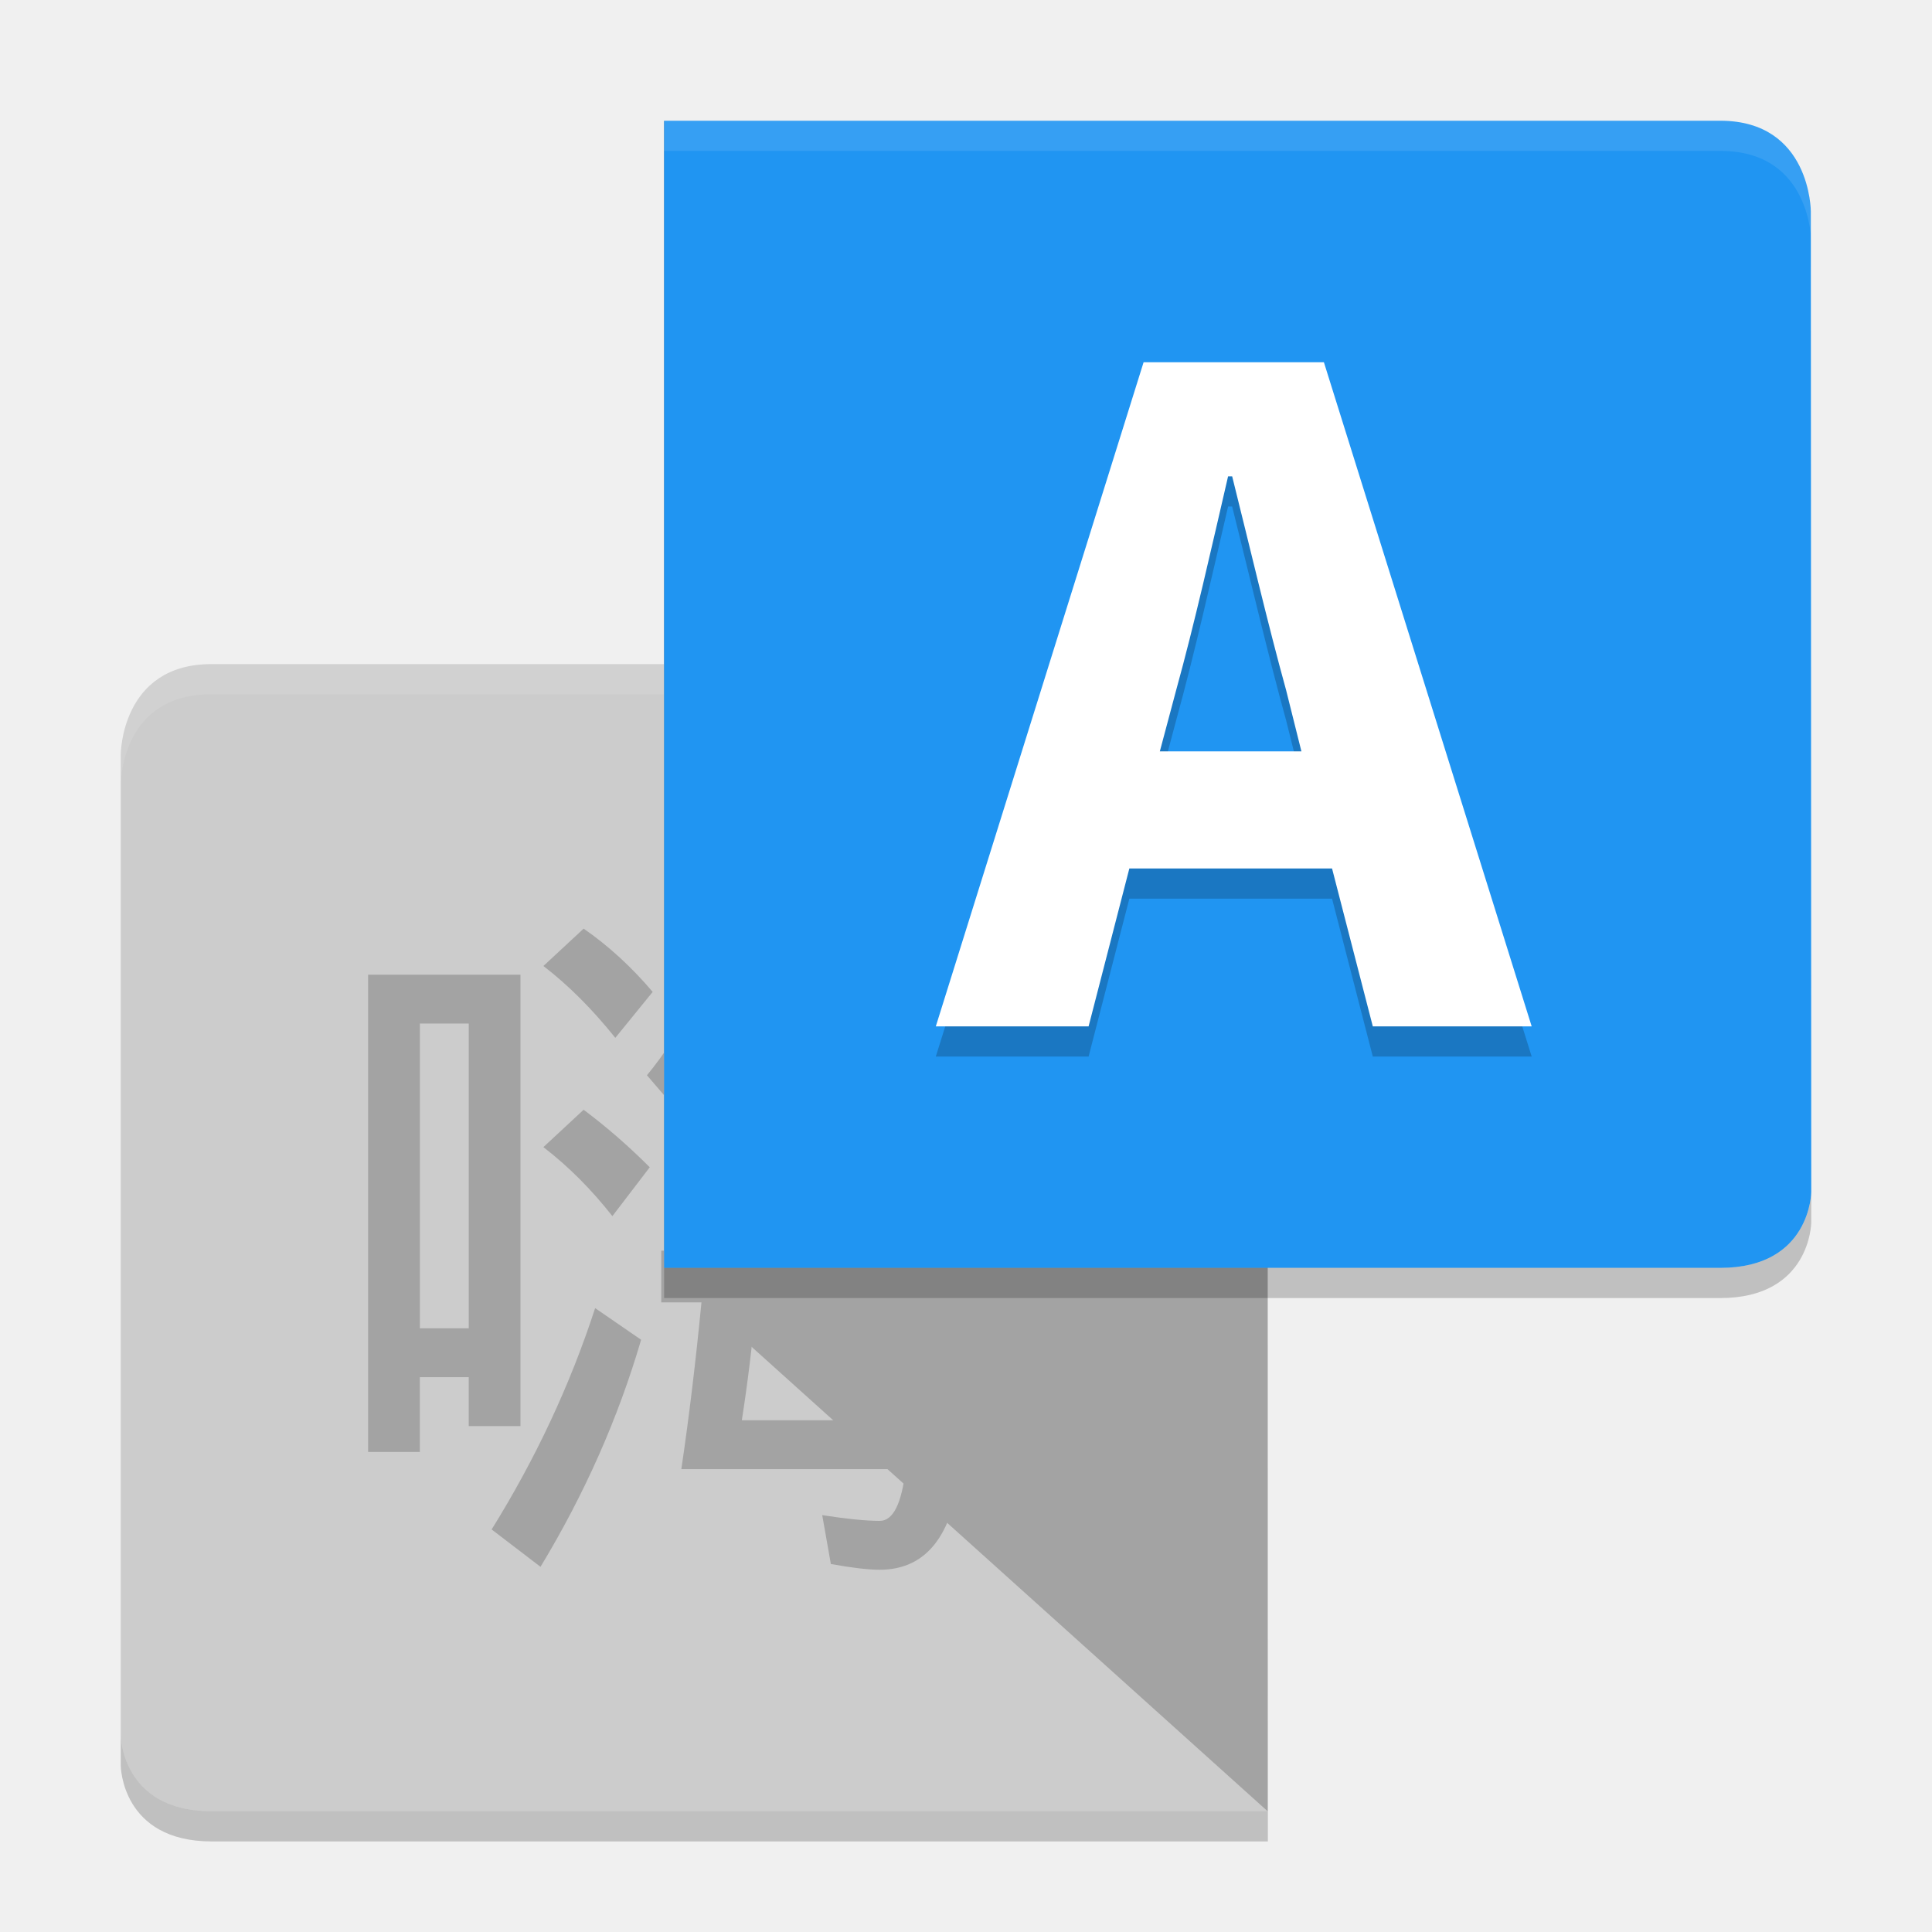
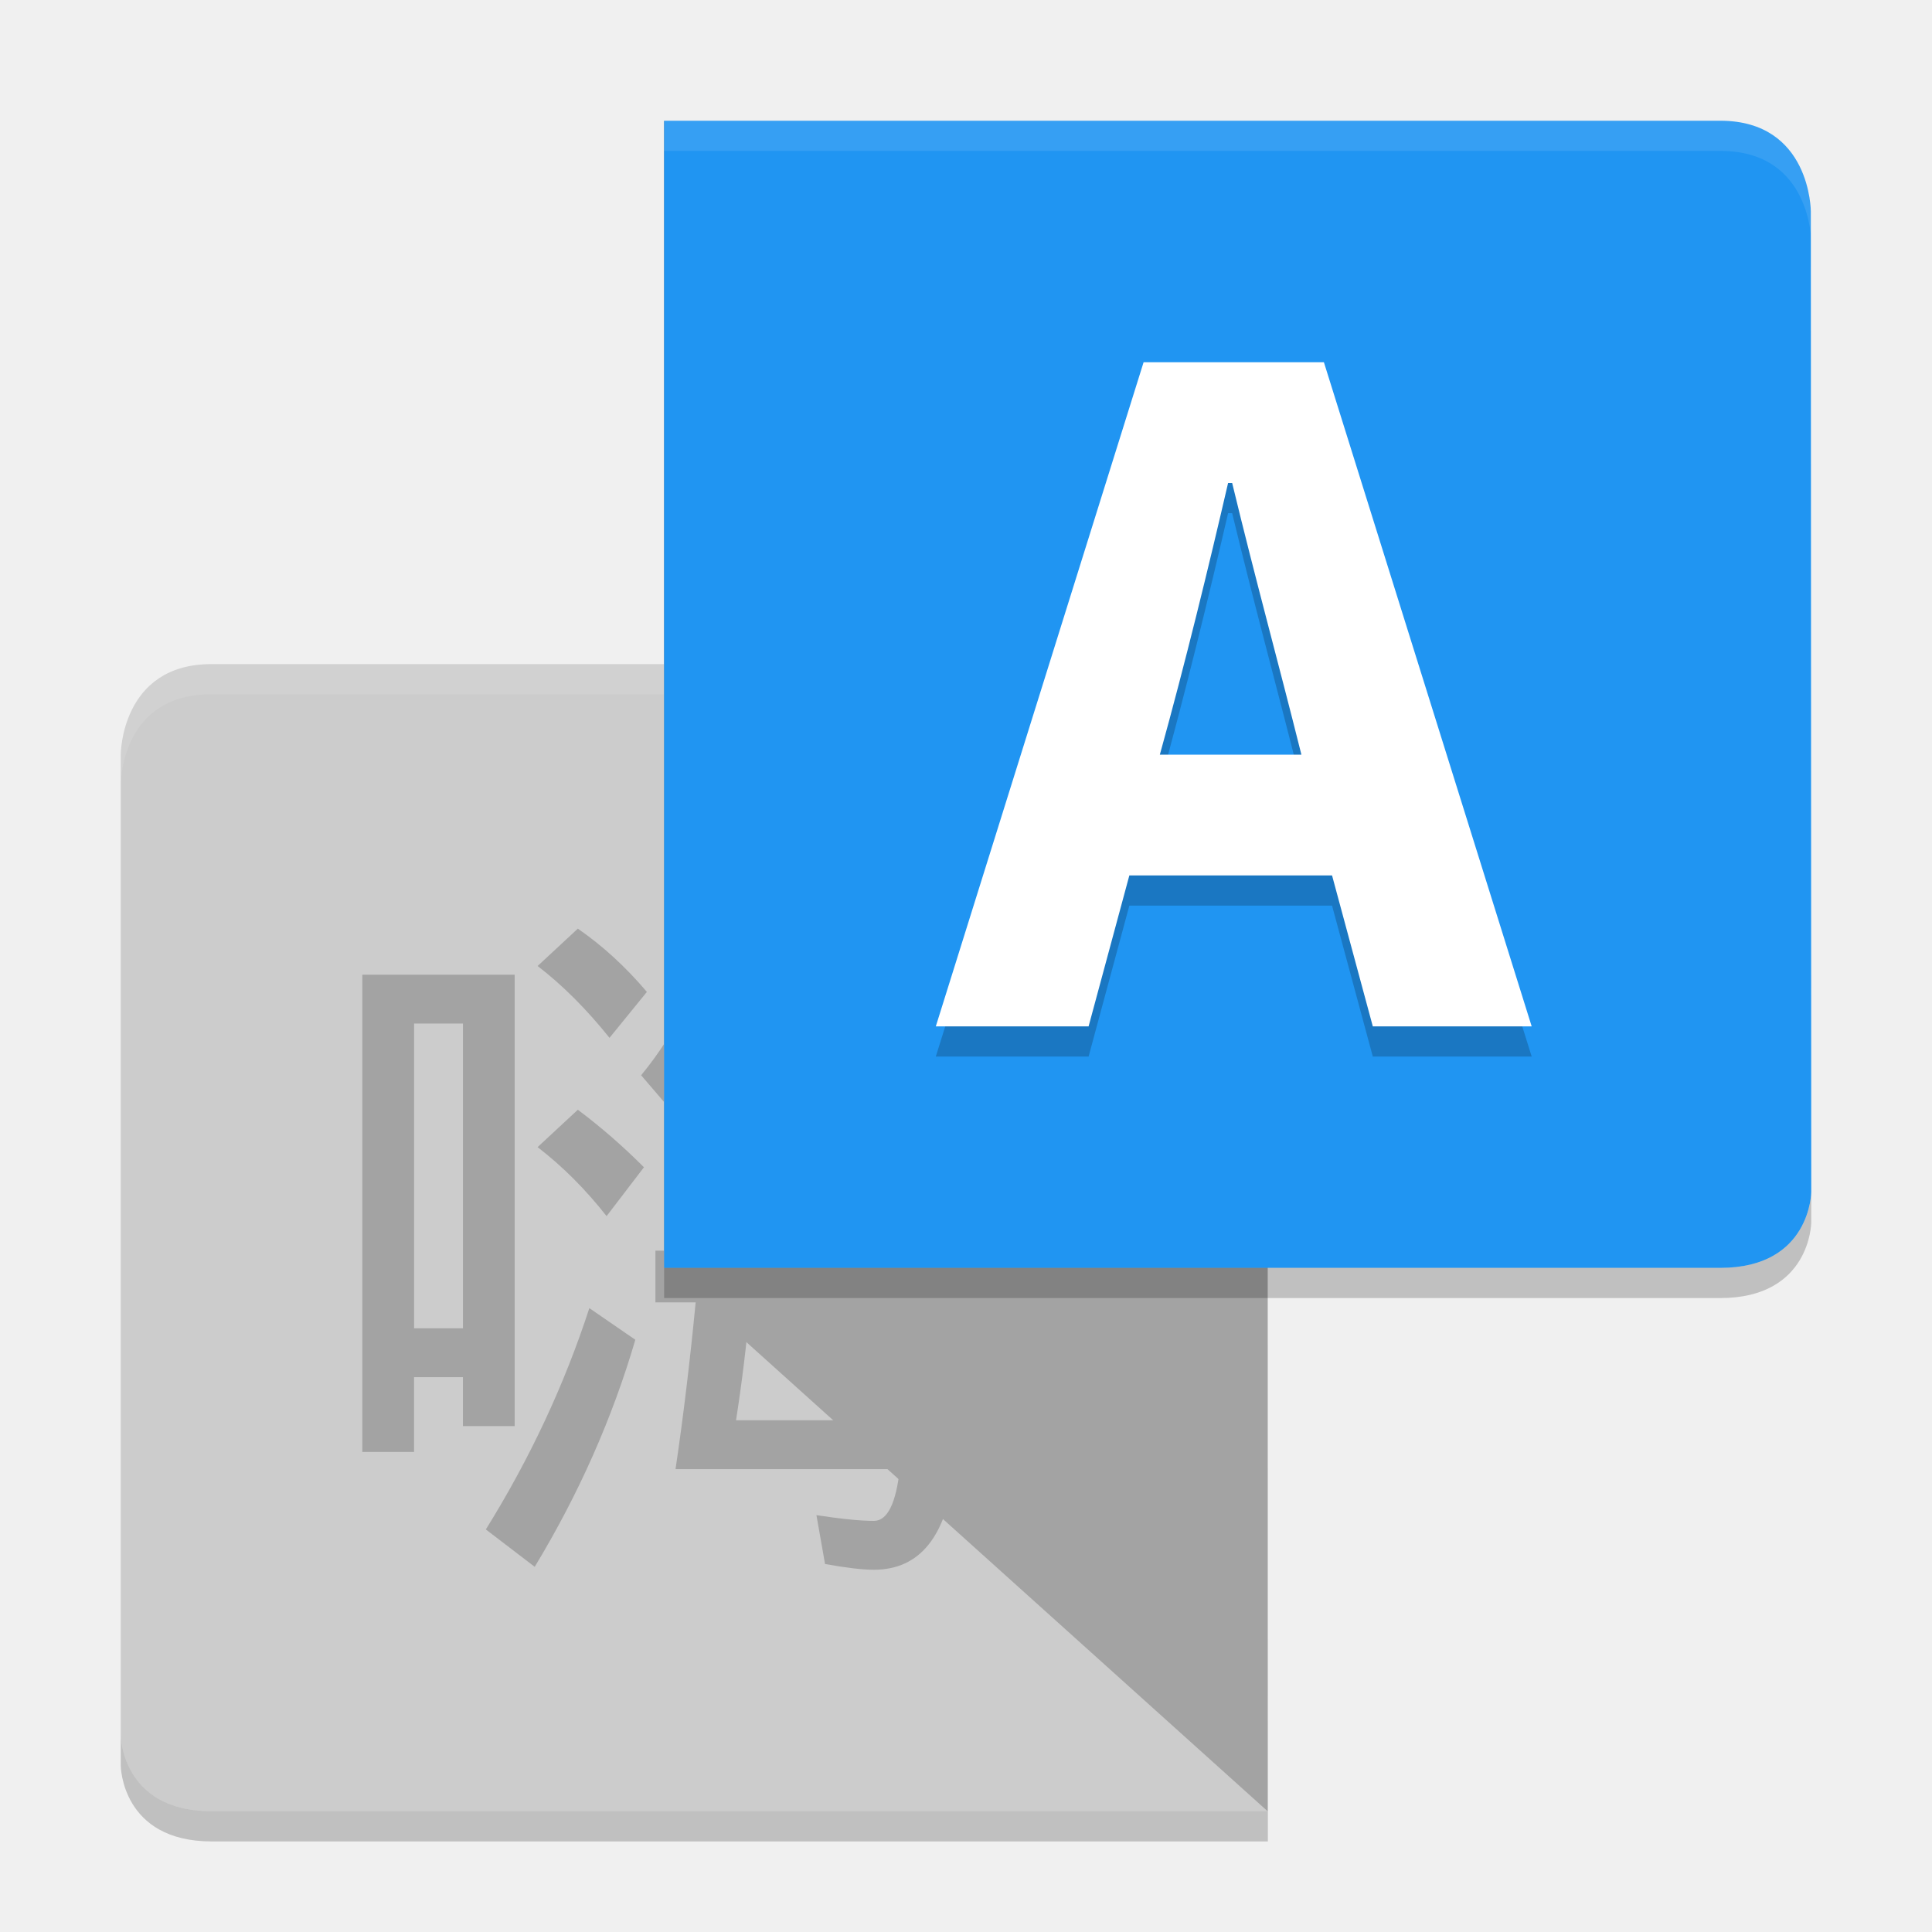
<svg xmlns="http://www.w3.org/2000/svg" height="64" width="64" version="1" id="svg2">
  <defs id="defs26" />
  <path d="M 41.986,22 42,60 7.014,60 C 4.014,60 4,57.488 4,57.488 L 4,25 c 0,0 0,-3 3,-3 z" id="path4" style="fill:#cccccc" />
  <path style="opacity:0.1;fill:#ffffff" d="M 6.986,22 C 4,22 4,25 4,25 l 0.006,0.941 C 4.009,25.765 4.093,23 6.986,23 L 42,23 42,22 6.986,22 Z" id="path6" />
-   <path d="m 19.335,30.763 c 0.825,0.571 1.587,1.27 2.286,2.095 l -1.238,1.522 c -0.763,-0.952 -1.557,-1.746 -2.382,-2.38 l 1.333,-1.238 m 0,6 c 0.762,0.571 1.492,1.206 2.19,1.905 l -1.238,1.619 c -0.699,-0.89 -1.461,-1.652 -2.286,-2.286 l 1.333,-1.238 m 0.381,6.571 1.524,1.048 c -0.762,2.602 -1.873,5.11 -3.333,7.522 l -1.619,-1.238 c 1.46,-2.349 2.603,-4.793 3.429,-7.333 M 24.191,30 l 1.81,0.381 c -0.127,0.635 -0.317,1.238 -0.571,1.809 l 7.429,0 0,1.714 -8.19,0 -0.857,1.429 c -0.254,0.508 -0.667,1.048 -1.238,1.619 l -1.143,-1.333 c 1.206,-1.46 2.127,-3.333 2.762,-5.619 m -0.476,5.905 8.762,0 c -4e-5,1.968 -0.032,3.809 -0.095,5.524 l 1.238,0 0,1.714 -1.333,0 c -0.127,1.333 -0.222,2.635 -0.286,3.905 l 1.429,0 0,1.619 -1.619,0 C 31.556,50.888 30.666,52 29.142,52 c -0.381,0 -0.921,-0.064 -1.619,-0.19 l -0.286,-1.619 c 0.825,0.127 1.46,0.19 1.905,0.19 0.444,0 0.73,-0.571 0.857,-1.714 l -7.429,0 c 0.254,-1.714 0.476,-3.555 0.667,-5.524 l -1.333,0 0,-1.714 1.524,0 c 0.127,-1.778 0.222,-3.619 0.286,-5.524 m 1.429,5.524 5.429,0 c 0.064,-1.333 0.095,-2.635 0.095,-3.905 l -5.238,0 c -0.064,1.397 -0.159,2.698 -0.286,3.905 m 2.384,-3.428 c 0.698,0.444 1.333,0.952 1.905,1.524 l -1.143,1.429 C 27.717,40.318 27.082,39.747 26.384,39.239 l 1.142,-1.238 m 2.667,9.047 c 0.127,-1.333 0.222,-2.635 0.286,-3.905 l -5.429,0 c -0.127,1.397 -0.286,2.698 -0.476,3.905 l 5.619,0 m -2.952,-3.428 c 0.762,0.444 1.46,0.952 2.095,1.524 l -1.238,1.429 c -0.635,-0.698 -1.302,-1.302 -2,-1.809 l 1.143,-1.143 m -10,-11.333 0,14.952 -1.714,0 0,-1.619 -1.619,0 0,2.476 -1.714,0 0,-15.809 5.048,0 m -3.333,11.714 1.619,0 0,-10.095 -1.619,0 0,10.095" id="path8" style="opacity:0.2" />
+   <path d="m 19.143,30.763 c 0.825,0.571 1.587,1.27 2.286,2.095 l -1.238,1.522 c -0.763,-0.952 -1.557,-1.746 -2.382,-2.38 l 1.333,-1.238 m 0,6 c 0.762,0.571 1.492,1.206 2.19,1.905 l -1.238,1.619 c -0.699,-0.89 -1.461,-1.652 -2.286,-2.286 l 1.333,-1.238 m 0.381,6.571 1.524,1.048 c -0.762,2.602 -1.873,5.11 -3.333,7.522 l -1.619,-1.238 c 1.46,-2.349 2.603,-4.793 3.429,-7.333 M 23.999,30 25.808,30.381 c -0.127,0.635 -0.317,1.238 -0.571,1.809 l 7.429,0 0,1.714 -8.19,0 -0.857,1.429 c -0.254,0.508 -0.667,1.048 -1.238,1.619 l -1.143,-1.333 c 1.206,-1.46 2.127,-3.333 2.762,-5.619 m -0.476,5.905 8.762,0 c -4e-5,1.968 -0.032,3.809 -0.095,5.524 l 1.238,0 0,1.714 -1.333,0 c -0.127,1.333 -0.222,2.635 -0.286,3.905 l 1.429,0 0,1.619 -1.619,0 C 31.364,50.888 30.474,52 28.95,52 28.569,52 28.029,51.936 27.331,51.81 l -0.286,-1.619 c 0.825,0.127 1.46,0.19 1.905,0.19 0.444,0 0.73,-0.571 0.857,-1.714 l -7.429,0 c 0.254,-1.714 0.476,-3.555 0.667,-5.524 l -1.333,0 0,-1.714 1.524,0 c 0.127,-1.778 0.222,-3.619 0.286,-5.524 m 1.429,5.524 5.429,0 c 0.064,-1.333 0.095,-2.635 0.095,-3.905 l -5.238,0 c -0.064,1.397 -0.159,2.698 -0.286,3.905 m 2.384,-3.428 c 0.698,0.444 1.333,0.952 1.905,1.524 l -1.143,1.429 C 27.525,40.318 26.89,39.747 26.192,39.239 l 1.142,-1.238 m 2.667,9.047 c 0.127,-1.333 0.222,-2.635 0.286,-3.905 l -5.429,0 c -0.127,1.397 -0.286,2.698 -0.476,3.905 l 5.619,0 m -2.952,-3.428 c 0.762,0.444 1.46,0.952 2.095,1.524 l -1.238,1.429 c -0.635,-0.698 -1.302,-1.302 -2,-1.809 l 1.143,-1.143 m -10,-11.333 0,14.952 -1.714,0 0,-1.619 -1.619,0 0,2.476 -1.714,0 0,-15.809 5.048,0 m -3.333,11.714 1.619,0 0,-10.095 -1.619,0 0,10.095" id="path8" style="opacity:0.2" />
  <path style="opacity:0.2" d="M 4 57.488 L 4 58.488 C 4 58.488 4.015 61 7.016 61 L 42 61 L 42 60 L 7.016 60 C 4.015 60 4 57.488 4 57.488 z " id="path10" />
  <path d="m 41.992,22 -20,-18 0,38 20,18 z" id="path12" style="fill:#a3a3a3" />
  <path d="M 22,4.001 22,42 56.987,42 C 59.986,42 60,39.487 60,39.487 L 59.986,7 c 0,0 0,-3 -2.999,-3 z" id="path14" style="fill:#2095f2" />
-   <path d="m 38.421,25.89 0.54,-2.025 c 0.607,-2.193 1.181,-4.758 1.721,-7.086 l 0.135,0 c 0.574,2.294 1.181,4.893 1.788,7.086 l 0.506,2.025 -4.69,0 M 45.475,35 50.739,35 43.856,13 37.883,13 31,35 l 5.061,0 1.35,-5.23 6.715,0 1.35,5.23" id="path16" style="opacity:0.2" />
-   <path d="m 38.421,24.89 0.54,-2.025 c 0.607,-2.193 1.181,-4.758 1.721,-7.086 l 0.135,0 c 0.574,2.294 1.181,4.893 1.788,7.086 l 0.506,2.025 -4.69,0 M 45.475,34 50.739,34 43.856,12 37.883,12 31,34 l 5.061,0 1.35,-5.23 6.715,0 1.35,5.23" id="path18" style="fill:#ffffff" />
+   <path style="opacity:0.2;fill:#000000;fill-opacity:1" id="path4143" d="m 38.421,26 c 0.85,-3.063 1.623,-6.246 2.261,-9 l 0.135,0 c 0.793,3.28 1.51,5.863 2.294,9 l -4.69,0 m 7.054,9 5.264,0 L 43.856,13 37.883,13 31,35 l 5.061,0 1.35,-5 6.715,0 1.35,5" />
+   <path d="m 38.421,25 c 0.85,-3.063 1.623,-6.246 2.261,-9 l 0.135,0 c 0.793,3.28 1.51,5.863 2.294,9 l -4.69,0 m 7.054,9 5.264,0 L 43.856,12 37.883,12 31,34 l 5.061,0 1.35,-5 6.715,0 1.35,5" id="path18" style="fill:#ffffff" />
  <path style="opacity:0.1;fill:#ffffff" d="M 22 4 L 22 5 L 57 5 C 60 5 60 8 60 8 L 60 7 C 60 7 60 4 57 4 L 22 4 z " id="path20" />
  <path style="opacity:0.2" d="M 60 39.496 C 60 39.52 59.969 42 56.984 42 L 22 42 L 22 43 L 56.984 43 C 59.969 43 60 40.52 60 40.496 L 60 39.496 z " id="path22" />
</svg>
